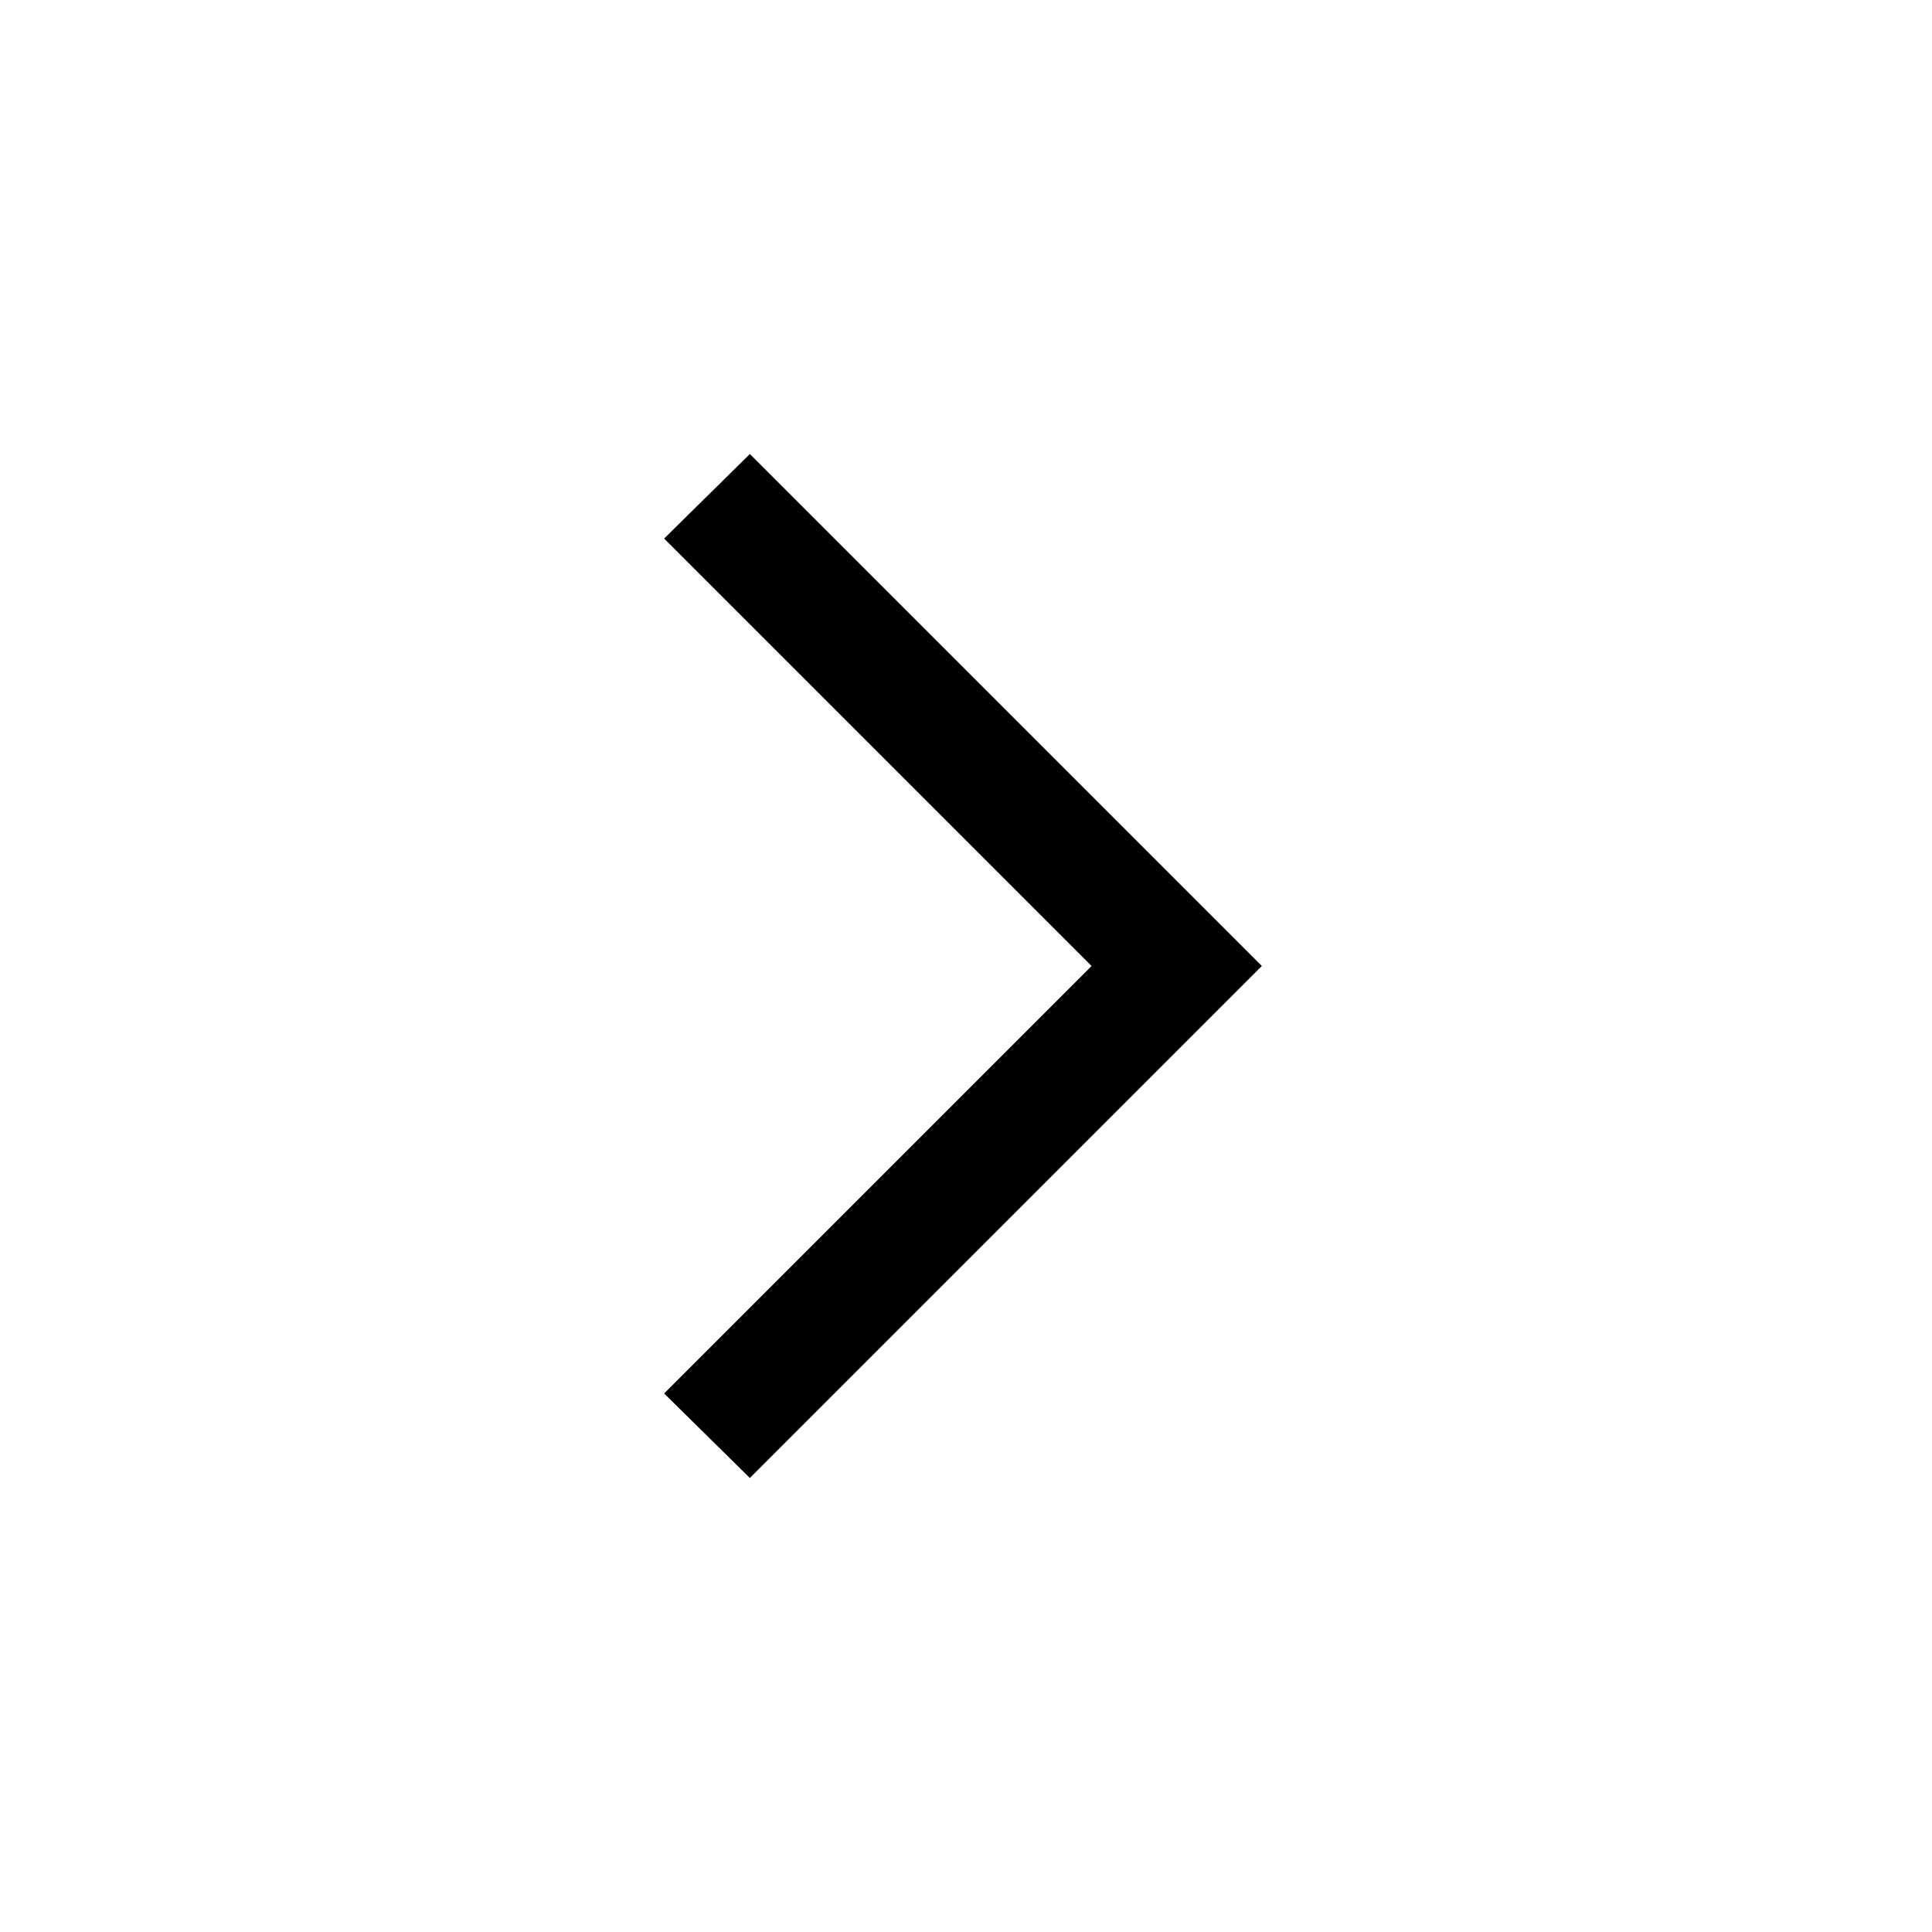
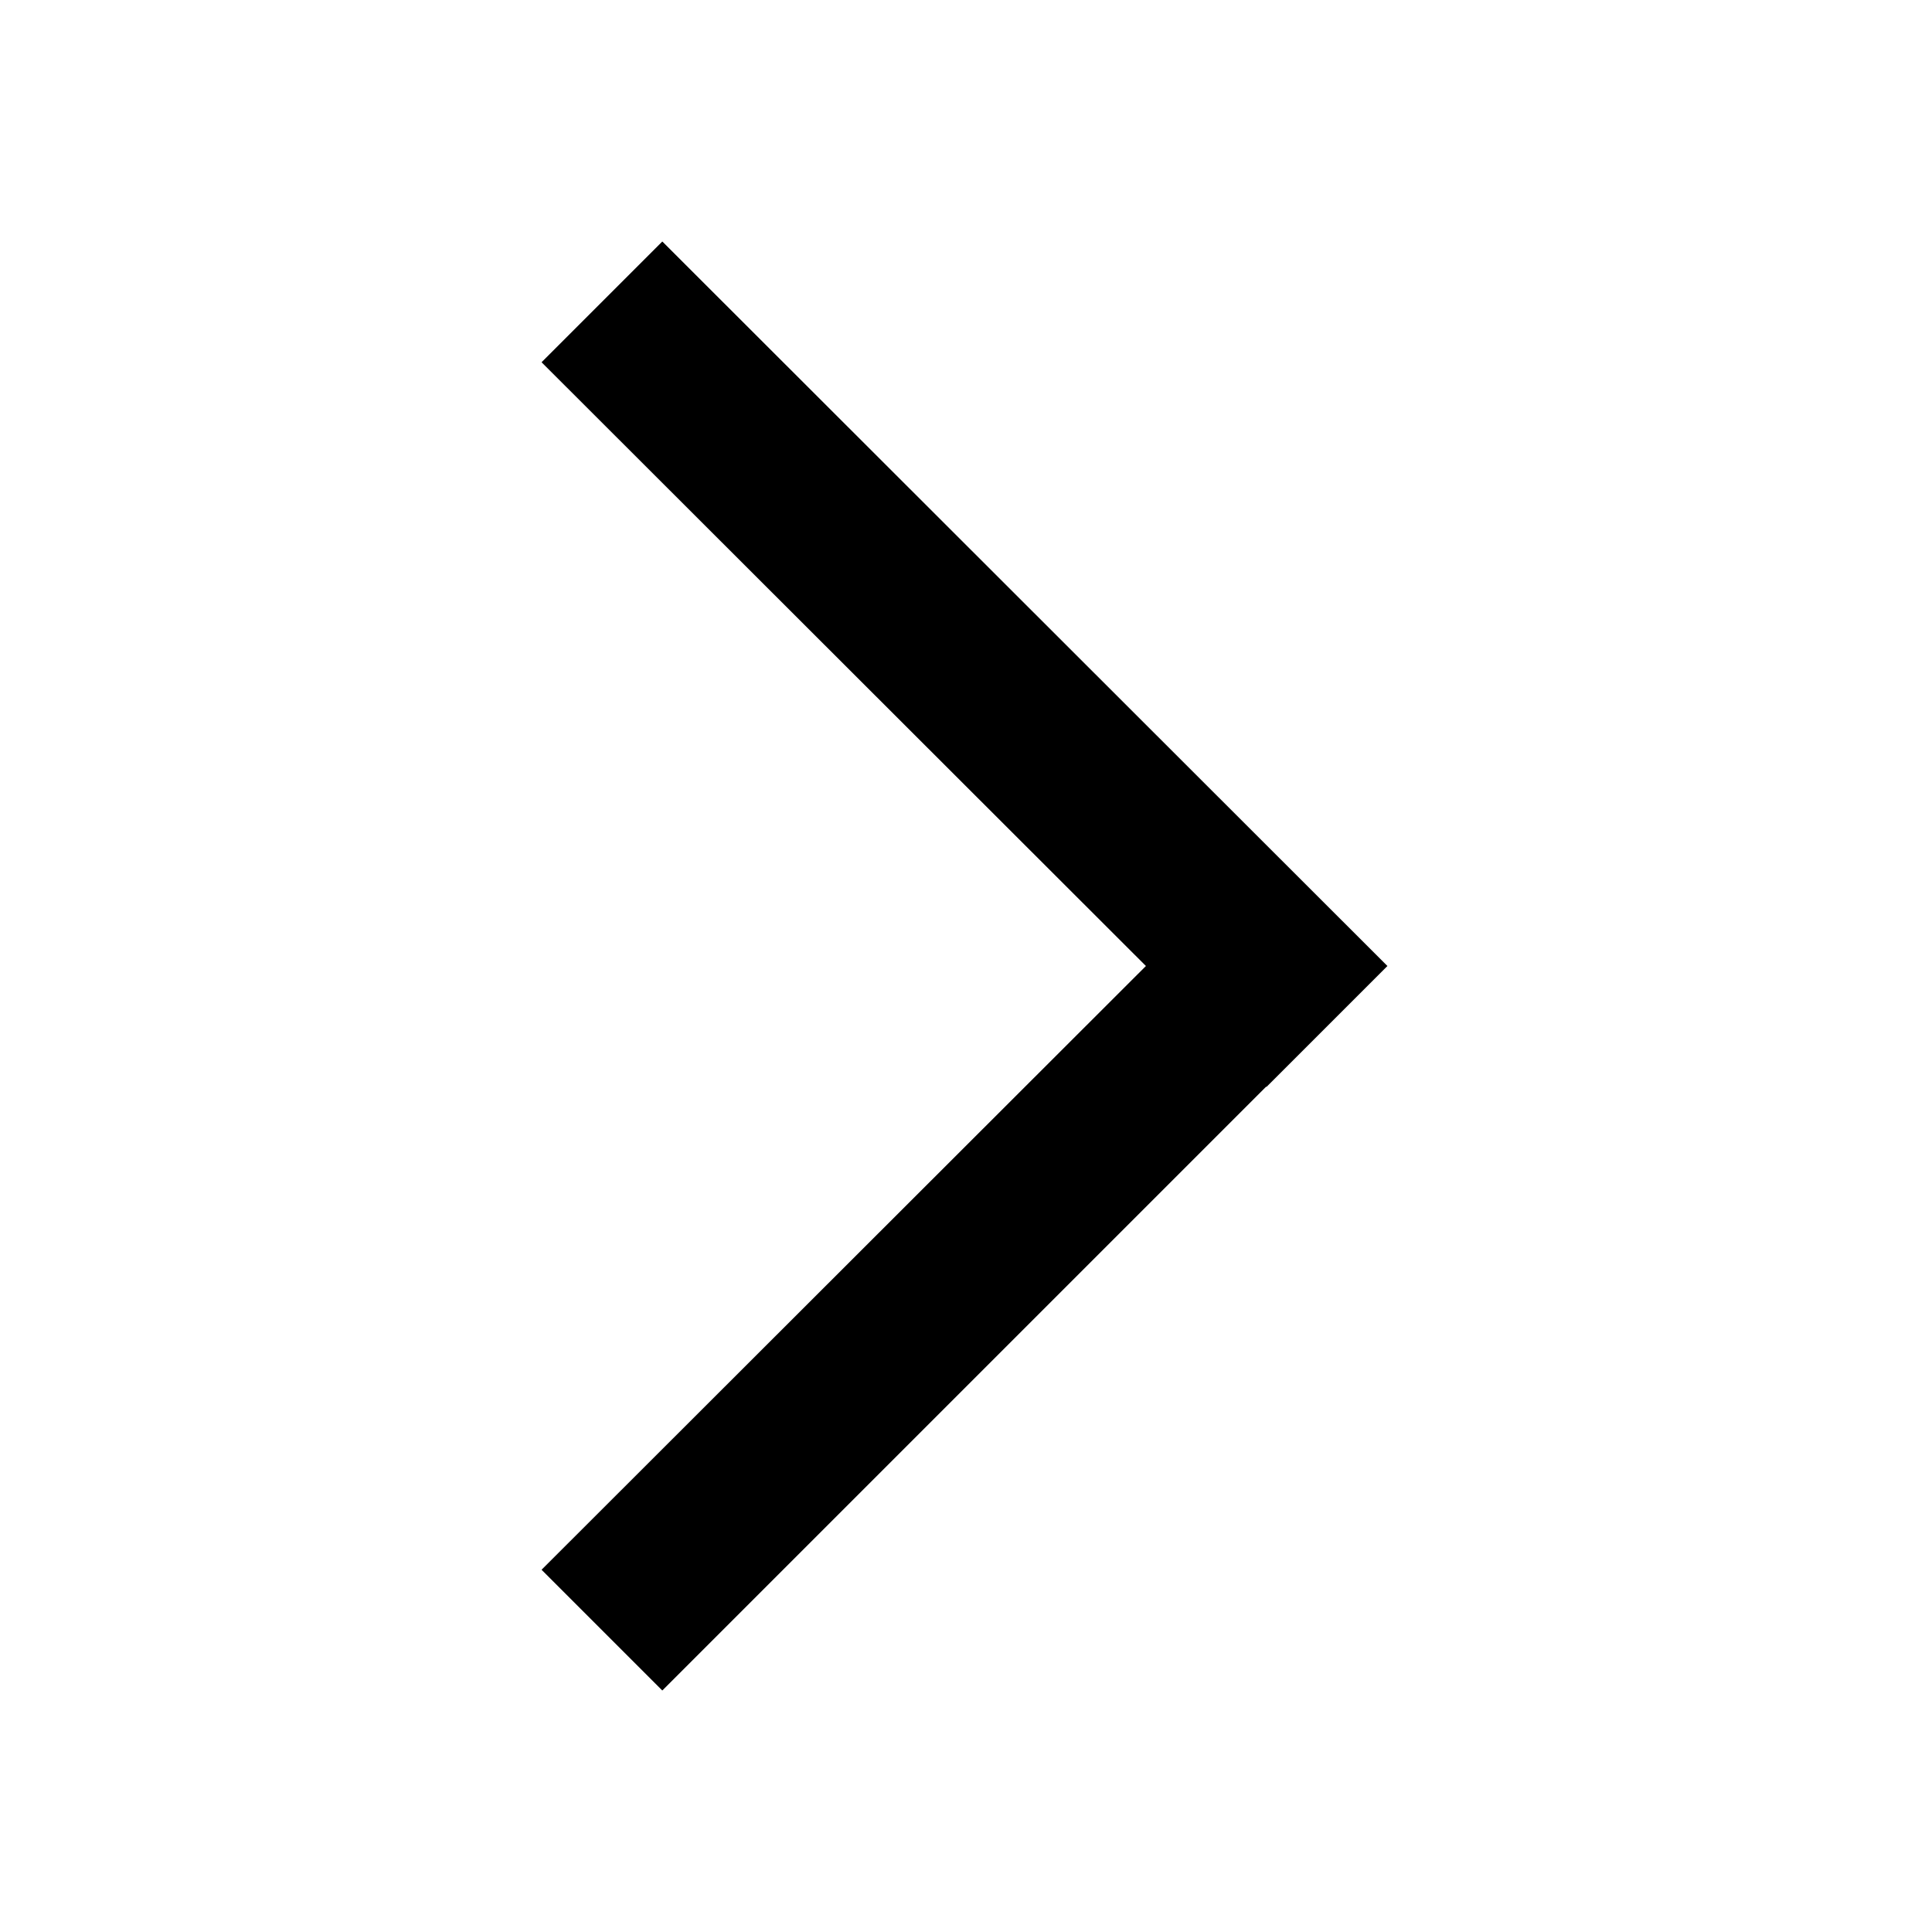
- <svg xmlns="http://www.w3.org/2000/svg" class="is" viewBox="0 0 16 16">
-   <polygon points="10.45 8 6.21 3.76 5.5 4.46 9.04 8 5.5 11.54 6.21 12.24 9.74 8.71 9.74 8.71 10.45 8" />
+ <svg xmlns="http://www.w3.org/2000/svg" viewBox="0 0 32 32">
+   <polygon points="22.98 16 10.97 4 8.97 6 18.98 16 8.97 26 10.97 28 20.97 18 20.98 18 22.98 16" />
</svg>
